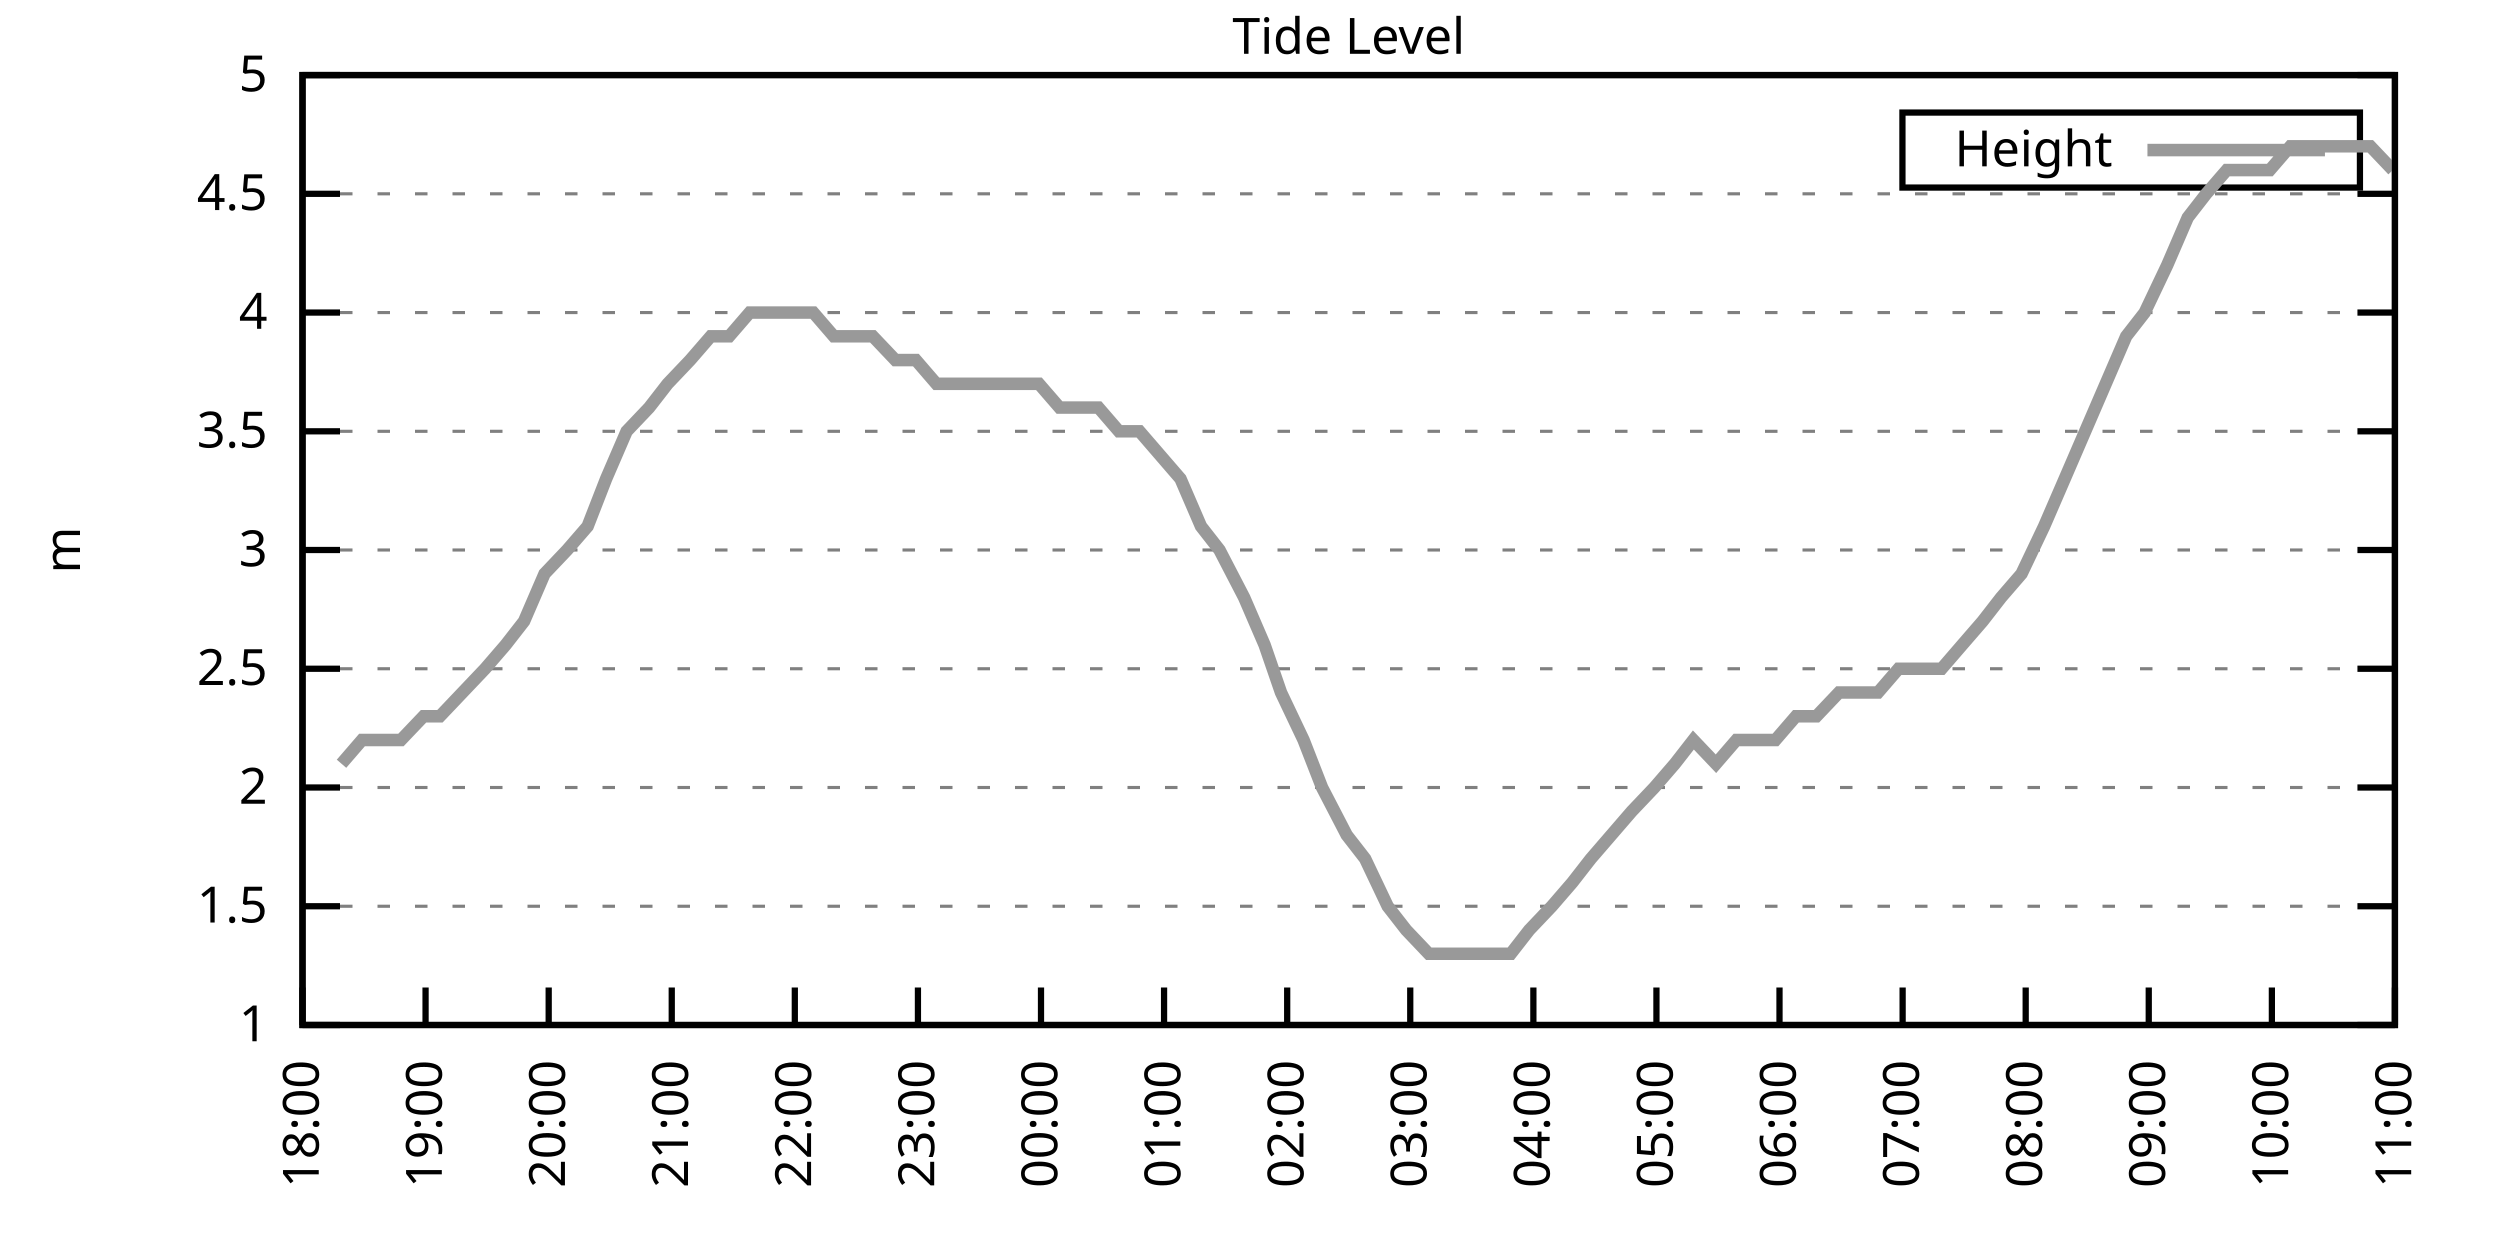
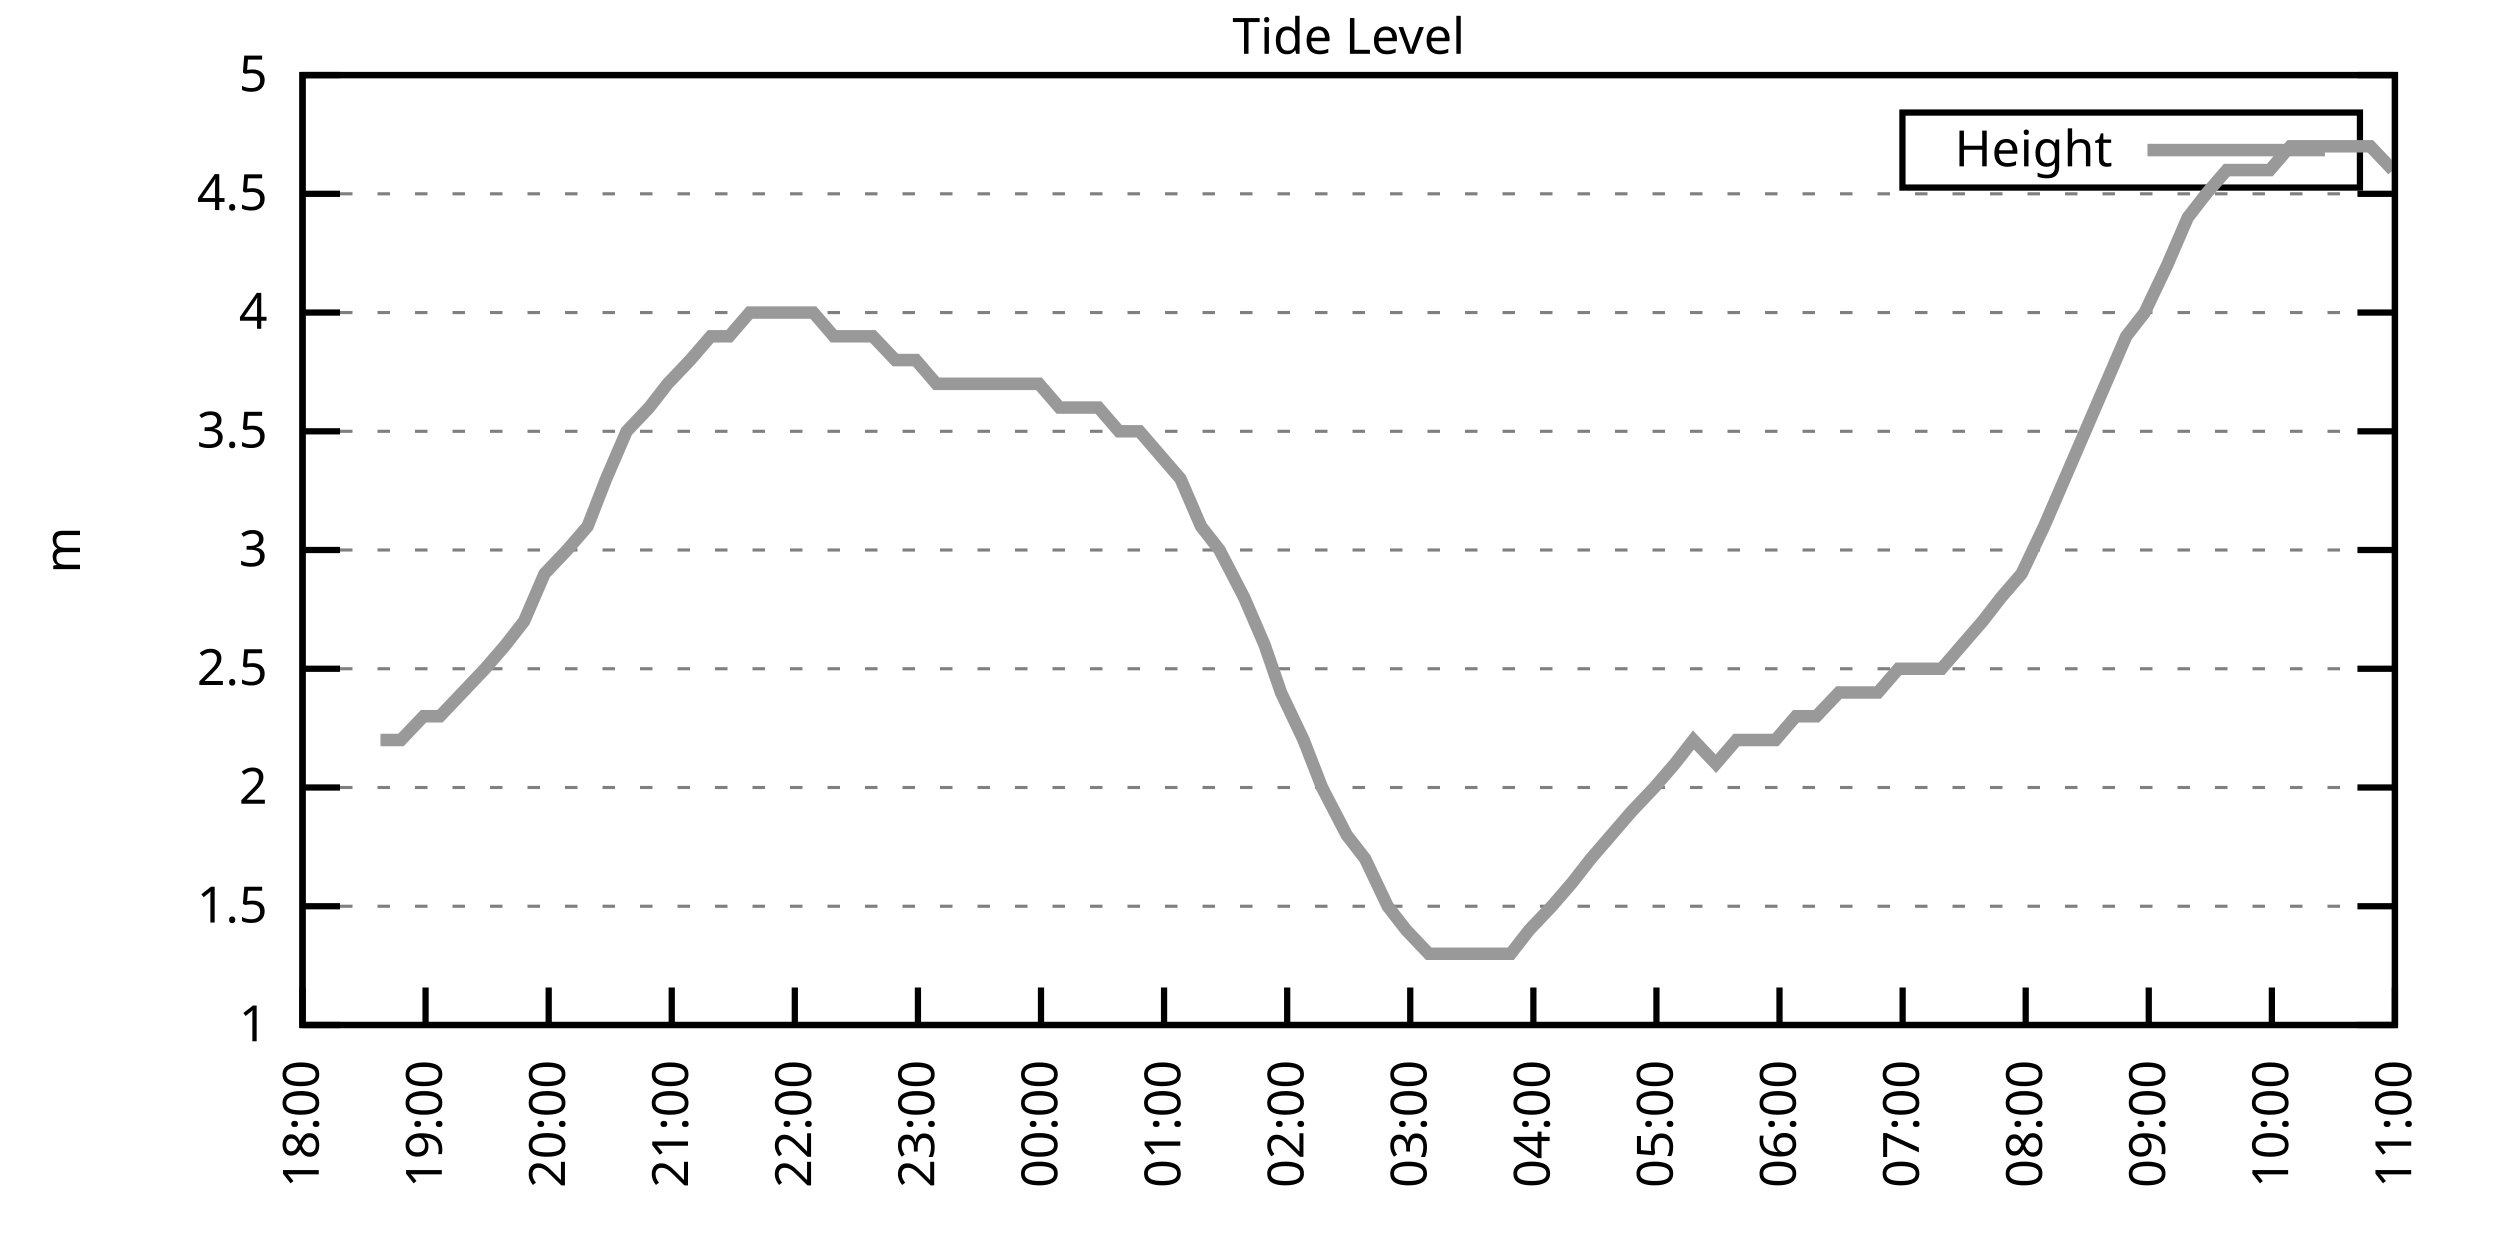
<svg xmlns="http://www.w3.org/2000/svg" xmlns:xlink="http://www.w3.org/1999/xlink" width="400" height="200" viewBox="0 0 400 200">
  <g id="gnuplot_canvas">
    <rect x="0" y="0" width="400" height="200" fill="none" />
    <defs>
      <circle id="gpDot" r="0.5" stroke-width="0.5" stroke="currentColor" />
      <path id="gpPt0" stroke-width="0.333" stroke="currentColor" d="M-1,0 h2 M0,-1 v2" />
      <path id="gpPt1" stroke-width="0.333" stroke="currentColor" d="M-1,-1 L1,1 M1,-1 L-1,1" />
      <path id="gpPt2" stroke-width="0.333" stroke="currentColor" d="M-1,0 L1,0 M0,-1 L0,1 M-1,-1 L1,1 M-1,1 L1,-1" />
      <rect id="gpPt3" stroke-width="0.333" stroke="currentColor" x="-1" y="-1" width="2" height="2" />
      <rect id="gpPt4" stroke-width="0.333" stroke="currentColor" fill="currentColor" x="-1" y="-1" width="2" height="2" />
      <circle id="gpPt5" stroke-width="0.333" stroke="currentColor" cx="0" cy="0" r="1" />
      <use xlink:href="#gpPt5" id="gpPt6" fill="currentColor" stroke="none" />
      <path id="gpPt7" stroke-width="0.333" stroke="currentColor" d="M0,-1.33 L-1.33,0.67 L1.33,0.67 z" />
      <use xlink:href="#gpPt7" id="gpPt8" fill="currentColor" stroke="none" />
      <use xlink:href="#gpPt7" id="gpPt9" stroke="currentColor" transform="rotate(180)" />
      <use xlink:href="#gpPt9" id="gpPt10" fill="currentColor" stroke="none" />
      <use xlink:href="#gpPt3" id="gpPt11" stroke="currentColor" transform="rotate(45)" />
      <use xlink:href="#gpPt11" id="gpPt12" fill="currentColor" stroke="none" />
      <path id="gpPt13" stroke-width="0.333" stroke="currentColor" d="M0,1.330 L1.265,0.411 L0.782,-1.067 L-0.782,-1.076 L-1.265,0.411 z" />
      <use xlink:href="#gpPt13" id="gpPt14" fill="currentColor" stroke="none" />
      <filter id="textbox" filterUnits="objectBoundingBox" x="0" y="0" height="1" width="1">
        <feFlood flood-color="white" flood-opacity="1" result="bgnd" />
        <feComposite in="SourceGraphic" in2="bgnd" operator="atop" />
      </filter>
      <filter id="greybox" filterUnits="objectBoundingBox" x="0" y="0" height="1" width="1">
        <feFlood flood-color="lightgrey" flood-opacity="1" result="grey" />
        <feComposite in="SourceGraphic" in2="grey" operator="atop" />
      </filter>
    </defs>
    <g fill="none" color="white" stroke="currentColor" stroke-width="1.00" stroke-linecap="butt" stroke-linejoin="miter">
</g>
    <g fill="none" color="black" stroke="currentColor" stroke-width="1.00" stroke-linecap="butt" stroke-linejoin="miter">
      <g stroke="none" shape-rendering="crispEdges">
        <polygon fill="rgb(255, 255, 255)" points="48.40,164.00 383.18,164.00 383.18,12.02 48.40,12.02 " />
      </g>
    </g>
    <g fill="none" color="black" stroke="currentColor" stroke-width="1.00" stroke-linecap="butt" stroke-linejoin="miter">
</g>
    <g fill="none" color="black" stroke="black" stroke-width="0.50" stroke-linecap="butt" stroke-linejoin="miter">
</g>
    <g fill="none" color="gray" stroke="currentColor" stroke-width="0.50" stroke-linecap="butt" stroke-linejoin="miter">
      <path stroke="gray" stroke-dasharray="2,4" class="gridline" d="M48.40,164.00 L383.19,164.00  " />
    </g>
    <g fill="none" color="gray" stroke="gray" stroke-width="1.00" stroke-linecap="butt" stroke-linejoin="miter">
</g>
    <g fill="none" color="black" stroke="currentColor" stroke-width="1.00" stroke-linecap="butt" stroke-linejoin="miter">
      <path stroke="black" d="M48.40,164.00 L54.40,164.00 M383.19,164.00 L377.19,164.00  " />
      <g transform="translate(42.80,166.60)" stroke="none" fill="black" font-family="Sans" font-size="8.00" text-anchor="end">
        <text>
          <tspan font-family="Sans"> 1</tspan>
        </text>
      </g>
    </g>
    <g fill="none" color="black" stroke="currentColor" stroke-width="1.00" stroke-linecap="butt" stroke-linejoin="miter">
</g>
    <g fill="none" color="black" stroke="black" stroke-width="0.50" stroke-linecap="butt" stroke-linejoin="miter">
</g>
    <g fill="none" color="gray" stroke="currentColor" stroke-width="0.50" stroke-linecap="butt" stroke-linejoin="miter">
      <path stroke="gray" stroke-dasharray="2,4" class="gridline" d="M48.40,145.00 L383.19,145.00  " />
    </g>
    <g fill="none" color="gray" stroke="gray" stroke-width="1.00" stroke-linecap="butt" stroke-linejoin="miter">
</g>
    <g fill="none" color="black" stroke="currentColor" stroke-width="1.00" stroke-linecap="butt" stroke-linejoin="miter">
      <path stroke="black" d="M48.40,145.00 L54.40,145.00 M383.19,145.00 L377.19,145.00  " />
      <g transform="translate(42.80,147.60)" stroke="none" fill="black" font-family="Sans" font-size="8.00" text-anchor="end">
        <text>
          <tspan font-family="Sans"> 1.5</tspan>
        </text>
      </g>
    </g>
    <g fill="none" color="black" stroke="currentColor" stroke-width="1.00" stroke-linecap="butt" stroke-linejoin="miter">
</g>
    <g fill="none" color="black" stroke="black" stroke-width="0.50" stroke-linecap="butt" stroke-linejoin="miter">
</g>
    <g fill="none" color="gray" stroke="currentColor" stroke-width="0.50" stroke-linecap="butt" stroke-linejoin="miter">
      <path stroke="gray" stroke-dasharray="2,4" class="gridline" d="M48.40,126.00 L383.19,126.00  " />
    </g>
    <g fill="none" color="gray" stroke="gray" stroke-width="1.00" stroke-linecap="butt" stroke-linejoin="miter">
</g>
    <g fill="none" color="black" stroke="currentColor" stroke-width="1.00" stroke-linecap="butt" stroke-linejoin="miter">
      <path stroke="black" d="M48.40,126.00 L54.40,126.00 M383.19,126.00 L377.19,126.00  " />
      <g transform="translate(42.80,128.60)" stroke="none" fill="black" font-family="Sans" font-size="8.00" text-anchor="end">
        <text>
          <tspan font-family="Sans"> 2</tspan>
        </text>
      </g>
    </g>
    <g fill="none" color="black" stroke="currentColor" stroke-width="1.00" stroke-linecap="butt" stroke-linejoin="miter">
</g>
    <g fill="none" color="black" stroke="black" stroke-width="0.50" stroke-linecap="butt" stroke-linejoin="miter">
</g>
    <g fill="none" color="gray" stroke="currentColor" stroke-width="0.50" stroke-linecap="butt" stroke-linejoin="miter">
      <path stroke="gray" stroke-dasharray="2,4" class="gridline" d="M48.40,107.00 L383.19,107.00  " />
    </g>
    <g fill="none" color="gray" stroke="gray" stroke-width="1.00" stroke-linecap="butt" stroke-linejoin="miter">
</g>
    <g fill="none" color="black" stroke="currentColor" stroke-width="1.00" stroke-linecap="butt" stroke-linejoin="miter">
      <path stroke="black" d="M48.40,107.00 L54.40,107.00 M383.19,107.00 L377.19,107.00  " />
      <g transform="translate(42.80,109.60)" stroke="none" fill="black" font-family="Sans" font-size="8.00" text-anchor="end">
        <text>
          <tspan font-family="Sans"> 2.5</tspan>
        </text>
      </g>
    </g>
    <g fill="none" color="black" stroke="currentColor" stroke-width="1.00" stroke-linecap="butt" stroke-linejoin="miter">
</g>
    <g fill="none" color="black" stroke="black" stroke-width="0.50" stroke-linecap="butt" stroke-linejoin="miter">
</g>
    <g fill="none" color="gray" stroke="currentColor" stroke-width="0.50" stroke-linecap="butt" stroke-linejoin="miter">
      <path stroke="gray" stroke-dasharray="2,4" class="gridline" d="M48.40,88.00 L383.19,88.00  " />
    </g>
    <g fill="none" color="gray" stroke="gray" stroke-width="1.00" stroke-linecap="butt" stroke-linejoin="miter">
</g>
    <g fill="none" color="black" stroke="currentColor" stroke-width="1.00" stroke-linecap="butt" stroke-linejoin="miter">
      <path stroke="black" d="M48.40,88.00 L54.40,88.00 M383.19,88.00 L377.19,88.00  " />
      <g transform="translate(42.80,90.60)" stroke="none" fill="black" font-family="Sans" font-size="8.00" text-anchor="end">
        <text>
          <tspan font-family="Sans"> 3</tspan>
        </text>
      </g>
    </g>
    <g fill="none" color="black" stroke="currentColor" stroke-width="1.00" stroke-linecap="butt" stroke-linejoin="miter">
</g>
    <g fill="none" color="black" stroke="black" stroke-width="0.50" stroke-linecap="butt" stroke-linejoin="miter">
</g>
    <g fill="none" color="gray" stroke="currentColor" stroke-width="0.50" stroke-linecap="butt" stroke-linejoin="miter">
      <path stroke="gray" stroke-dasharray="2,4" class="gridline" d="M48.40,69.01 L383.19,69.01  " />
    </g>
    <g fill="none" color="gray" stroke="gray" stroke-width="1.00" stroke-linecap="butt" stroke-linejoin="miter">
</g>
    <g fill="none" color="black" stroke="currentColor" stroke-width="1.00" stroke-linecap="butt" stroke-linejoin="miter">
      <path stroke="black" d="M48.40,69.01 L54.40,69.01 M383.19,69.01 L377.19,69.01  " />
      <g transform="translate(42.80,71.61)" stroke="none" fill="black" font-family="Sans" font-size="8.00" text-anchor="end">
        <text>
          <tspan font-family="Sans"> 3.5</tspan>
        </text>
      </g>
    </g>
    <g fill="none" color="black" stroke="currentColor" stroke-width="1.00" stroke-linecap="butt" stroke-linejoin="miter">
</g>
    <g fill="none" color="black" stroke="black" stroke-width="0.50" stroke-linecap="butt" stroke-linejoin="miter">
</g>
    <g fill="none" color="gray" stroke="currentColor" stroke-width="0.50" stroke-linecap="butt" stroke-linejoin="miter">
      <path stroke="gray" stroke-dasharray="2,4" class="gridline" d="M48.40,50.01 L383.19,50.01  " />
    </g>
    <g fill="none" color="gray" stroke="gray" stroke-width="1.00" stroke-linecap="butt" stroke-linejoin="miter">
</g>
    <g fill="none" color="black" stroke="currentColor" stroke-width="1.00" stroke-linecap="butt" stroke-linejoin="miter">
      <path stroke="black" d="M48.40,50.01 L54.40,50.01 M383.19,50.01 L377.19,50.01  " />
      <g transform="translate(42.80,52.61)" stroke="none" fill="black" font-family="Sans" font-size="8.00" text-anchor="end">
        <text>
          <tspan font-family="Sans"> 4</tspan>
        </text>
      </g>
    </g>
    <g fill="none" color="black" stroke="currentColor" stroke-width="1.00" stroke-linecap="butt" stroke-linejoin="miter">
</g>
    <g fill="none" color="black" stroke="black" stroke-width="0.50" stroke-linecap="butt" stroke-linejoin="miter">
</g>
    <g fill="none" color="gray" stroke="currentColor" stroke-width="0.50" stroke-linecap="butt" stroke-linejoin="miter">
      <path stroke="gray" stroke-dasharray="2,4" class="gridline" d="M48.40,31.01 L383.19,31.01  " />
    </g>
    <g fill="none" color="gray" stroke="gray" stroke-width="1.00" stroke-linecap="butt" stroke-linejoin="miter">
</g>
    <g fill="none" color="black" stroke="currentColor" stroke-width="1.00" stroke-linecap="butt" stroke-linejoin="miter">
      <path stroke="black" d="M48.40,31.01 L54.40,31.01 M383.19,31.01 L377.19,31.01  " />
      <g transform="translate(42.80,33.61)" stroke="none" fill="black" font-family="Sans" font-size="8.00" text-anchor="end">
        <text>
          <tspan font-family="Sans"> 4.5</tspan>
        </text>
      </g>
    </g>
    <g fill="none" color="black" stroke="currentColor" stroke-width="1.00" stroke-linecap="butt" stroke-linejoin="miter">
</g>
    <g fill="none" color="black" stroke="black" stroke-width="0.50" stroke-linecap="butt" stroke-linejoin="miter">
</g>
    <g fill="none" color="gray" stroke="currentColor" stroke-width="0.50" stroke-linecap="butt" stroke-linejoin="miter">
      <path stroke="gray" stroke-dasharray="2,4" class="gridline" d="M48.40,12.01 L383.19,12.01  " />
    </g>
    <g fill="none" color="gray" stroke="gray" stroke-width="1.00" stroke-linecap="butt" stroke-linejoin="miter">
</g>
    <g fill="none" color="black" stroke="currentColor" stroke-width="1.00" stroke-linecap="butt" stroke-linejoin="miter">
      <path stroke="black" d="M48.40,12.01 L54.40,12.01 M383.19,12.01 L377.19,12.01  " />
      <g transform="translate(42.80,14.61)" stroke="none" fill="black" font-family="Sans" font-size="8.00" text-anchor="end">
        <text>
          <tspan font-family="Sans"> 5</tspan>
        </text>
      </g>
    </g>
    <g fill="none" color="black" stroke="currentColor" stroke-width="1.00" stroke-linecap="butt" stroke-linejoin="miter">
      <path stroke="black" d="M48.40,164.00 L48.40,158.00  " />
      <g transform="translate(51.00,169.60) rotate(270.00)" stroke="none" fill="black" font-family="Sans" font-size="8.00" text-anchor="end">
        <text>
          <tspan font-family="Sans">18:00</tspan>
        </text>
      </g>
    </g>
    <g fill="none" color="black" stroke="currentColor" stroke-width="1.00" stroke-linecap="butt" stroke-linejoin="miter">
      <path stroke="black" d="M68.09,164.00 L68.09,158.00  " />
      <g transform="translate(70.69,169.60) rotate(270.00)" stroke="none" fill="black" font-family="Sans" font-size="8.00" text-anchor="end">
        <text>
          <tspan font-family="Sans">19:00</tspan>
        </text>
      </g>
    </g>
    <g fill="none" color="black" stroke="currentColor" stroke-width="1.00" stroke-linecap="butt" stroke-linejoin="miter">
      <path stroke="black" d="M87.79,164.00 L87.79,158.00  " />
      <g transform="translate(90.39,169.60) rotate(270.00)" stroke="none" fill="black" font-family="Sans" font-size="8.00" text-anchor="end">
        <text>
          <tspan font-family="Sans">20:00</tspan>
        </text>
      </g>
    </g>
    <g fill="none" color="black" stroke="currentColor" stroke-width="1.00" stroke-linecap="butt" stroke-linejoin="miter">
      <path stroke="black" d="M107.48,164.00 L107.48,158.00  " />
      <g transform="translate(110.08,169.60) rotate(270.00)" stroke="none" fill="black" font-family="Sans" font-size="8.00" text-anchor="end">
        <text>
          <tspan font-family="Sans">21:00</tspan>
        </text>
      </g>
    </g>
    <g fill="none" color="black" stroke="currentColor" stroke-width="1.00" stroke-linecap="butt" stroke-linejoin="miter">
      <path stroke="black" d="M127.17,164.00 L127.17,158.00  " />
      <g transform="translate(129.77,169.60) rotate(270.00)" stroke="none" fill="black" font-family="Sans" font-size="8.00" text-anchor="end">
        <text>
          <tspan font-family="Sans">22:00</tspan>
        </text>
      </g>
    </g>
    <g fill="none" color="black" stroke="currentColor" stroke-width="1.00" stroke-linecap="butt" stroke-linejoin="miter">
      <path stroke="black" d="M146.87,164.00 L146.87,158.00  " />
      <g transform="translate(149.47,169.60) rotate(270.00)" stroke="none" fill="black" font-family="Sans" font-size="8.00" text-anchor="end">
        <text>
          <tspan font-family="Sans">23:00</tspan>
        </text>
      </g>
    </g>
    <g fill="none" color="black" stroke="currentColor" stroke-width="1.00" stroke-linecap="butt" stroke-linejoin="miter">
      <path stroke="black" d="M166.56,164.00 L166.56,158.00  " />
      <g transform="translate(169.16,169.60) rotate(270.00)" stroke="none" fill="black" font-family="Sans" font-size="8.00" text-anchor="end">
        <text>
          <tspan font-family="Sans">00:00</tspan>
        </text>
      </g>
    </g>
    <g fill="none" color="black" stroke="currentColor" stroke-width="1.00" stroke-linecap="butt" stroke-linejoin="miter">
      <path stroke="black" d="M186.25,164.00 L186.25,158.00  " />
      <g transform="translate(188.85,169.60) rotate(270.00)" stroke="none" fill="black" font-family="Sans" font-size="8.00" text-anchor="end">
        <text>
          <tspan font-family="Sans">01:00</tspan>
        </text>
      </g>
    </g>
    <g fill="none" color="black" stroke="currentColor" stroke-width="1.00" stroke-linecap="butt" stroke-linejoin="miter">
      <path stroke="black" d="M205.95,164.00 L205.95,158.00  " />
      <g transform="translate(208.55,169.60) rotate(270.00)" stroke="none" fill="black" font-family="Sans" font-size="8.00" text-anchor="end">
        <text>
          <tspan font-family="Sans">02:00</tspan>
        </text>
      </g>
    </g>
    <g fill="none" color="black" stroke="currentColor" stroke-width="1.00" stroke-linecap="butt" stroke-linejoin="miter">
      <path stroke="black" d="M225.64,164.00 L225.64,158.00  " />
      <g transform="translate(228.24,169.60) rotate(270.00)" stroke="none" fill="black" font-family="Sans" font-size="8.00" text-anchor="end">
        <text>
          <tspan font-family="Sans">03:00</tspan>
        </text>
      </g>
    </g>
    <g fill="none" color="black" stroke="currentColor" stroke-width="1.00" stroke-linecap="butt" stroke-linejoin="miter">
      <path stroke="black" d="M245.34,164.00 L245.34,158.00  " />
      <g transform="translate(247.94,169.60) rotate(270.00)" stroke="none" fill="black" font-family="Sans" font-size="8.00" text-anchor="end">
        <text>
          <tspan font-family="Sans">04:00</tspan>
        </text>
      </g>
    </g>
    <g fill="none" color="black" stroke="currentColor" stroke-width="1.00" stroke-linecap="butt" stroke-linejoin="miter">
      <path stroke="black" d="M265.03,164.00 L265.03,158.00  " />
      <g transform="translate(267.63,169.60) rotate(270.00)" stroke="none" fill="black" font-family="Sans" font-size="8.00" text-anchor="end">
        <text>
          <tspan font-family="Sans">05:00</tspan>
        </text>
      </g>
    </g>
    <g fill="none" color="black" stroke="currentColor" stroke-width="1.00" stroke-linecap="butt" stroke-linejoin="miter">
      <path stroke="black" d="M284.72,164.00 L284.72,158.00  " />
      <g transform="translate(287.32,169.60) rotate(270.00)" stroke="none" fill="black" font-family="Sans" font-size="8.00" text-anchor="end">
        <text>
          <tspan font-family="Sans">06:00</tspan>
        </text>
      </g>
    </g>
    <g fill="none" color="black" stroke="currentColor" stroke-width="1.00" stroke-linecap="butt" stroke-linejoin="miter">
      <path stroke="black" d="M304.42,164.00 L304.42,158.00  " />
      <g transform="translate(307.02,169.60) rotate(270.00)" stroke="none" fill="black" font-family="Sans" font-size="8.00" text-anchor="end">
        <text>
          <tspan font-family="Sans">07:00</tspan>
        </text>
      </g>
    </g>
    <g fill="none" color="black" stroke="currentColor" stroke-width="1.00" stroke-linecap="butt" stroke-linejoin="miter">
      <path stroke="black" d="M324.11,164.00 L324.11,158.00  " />
      <g transform="translate(326.71,169.60) rotate(270.00)" stroke="none" fill="black" font-family="Sans" font-size="8.00" text-anchor="end">
        <text>
          <tspan font-family="Sans">08:00</tspan>
        </text>
      </g>
    </g>
    <g fill="none" color="black" stroke="currentColor" stroke-width="1.00" stroke-linecap="butt" stroke-linejoin="miter">
      <path stroke="black" d="M343.80,164.00 L343.80,158.00  " />
      <g transform="translate(346.40,169.60) rotate(270.00)" stroke="none" fill="black" font-family="Sans" font-size="8.00" text-anchor="end">
        <text>
          <tspan font-family="Sans">09:00</tspan>
        </text>
      </g>
    </g>
    <g fill="none" color="black" stroke="currentColor" stroke-width="1.00" stroke-linecap="butt" stroke-linejoin="miter">
      <path stroke="black" d="M363.50,164.00 L363.50,158.00  " />
      <g transform="translate(366.10,169.60) rotate(270.00)" stroke="none" fill="black" font-family="Sans" font-size="8.00" text-anchor="end">
        <text>
          <tspan font-family="Sans">10:00</tspan>
        </text>
      </g>
    </g>
    <g fill="none" color="black" stroke="currentColor" stroke-width="1.00" stroke-linecap="butt" stroke-linejoin="miter">
      <path stroke="black" d="M383.19,164.00 L383.19,158.00  " />
      <g transform="translate(385.79,169.60) rotate(270.00)" stroke="none" fill="black" font-family="Sans" font-size="8.00" text-anchor="end">
        <text>
          <tspan font-family="Sans">11:00</tspan>
        </text>
      </g>
    </g>
    <g fill="none" color="black" stroke="currentColor" stroke-width="1.00" stroke-linecap="butt" stroke-linejoin="miter">
</g>
    <g fill="none" color="black" stroke="currentColor" stroke-width="1.00" stroke-linecap="butt" stroke-linejoin="miter">
      <path stroke="black" d="M48.40,12.01 L48.40,164.00 L383.19,164.00 L383.19,12.01 L48.40,12.01 Z  " />
    </g>
    <g fill="none" color="black" stroke="currentColor" stroke-width="1.00" stroke-linecap="butt" stroke-linejoin="miter">
</g>
    <g fill="none" color="black" stroke="currentColor" stroke-width="1.00" stroke-linecap="butt" stroke-linejoin="miter">
      <path stroke="black" d="M304.39,30.01 L304.39,18.01 L377.59,18.01 L377.59,30.01 L304.39,30.01 Z  " />
    </g>
    <g id="Tide_level_plot_1">
      <g fill="none" color="white" stroke="black" stroke-width="2.00" stroke-linecap="butt" stroke-linejoin="miter">
</g>
      <g fill="none" color="black" stroke="currentColor" stroke-width="2.00" stroke-linecap="butt" stroke-linejoin="miter">
        <g transform="translate(337.99,26.61)" stroke="none" fill="black" font-family="Sans" font-size="8.00" text-anchor="end">
          <text>
            <tspan font-family="Sans">Height</tspan>
          </text>
        </g>
      </g>
      <g fill="none" color="black" stroke="currentColor" stroke-width="2.00" stroke-linecap="butt" stroke-linejoin="miter">
-         <path stroke="rgb(153, 153, 153)" d="M343.59,24.01 L371.99,24.01 M54.64,122.20 L57.92,118.40 L60.87,118.40 L64.15,118.40 L67.77,114.60 L70.39,114.60   L74.00,110.80 L77.61,107.00 L80.89,103.20 L83.85,99.40 L87.13,91.80 L90.74,88.00 L94.02,84.21 L96.98,76.61   L100.26,69.01 L103.87,65.21 L106.82,61.41 L110.43,57.61 L113.72,53.81 L116.67,53.81 L119.95,50.01 L123.24,50.01   L126.85,50.01 L130.13,50.01 L133.41,53.81 L136.69,53.81 L139.65,53.81 L143.26,57.61 L146.54,57.61 L149.82,61.41   L153.10,61.41 L156.06,61.41 L159.34,61.41 L162.95,61.41 L166.23,61.41 L169.52,65.21 L172.47,65.21 L175.75,65.21   L179.03,69.01 L182.32,69.01 L185.60,72.81 L188.88,76.61 L192.16,84.21 L195.12,88.00 L199.06,95.60 L202.34,103.20   L204.96,110.80 L208.57,118.40 L211.53,126.00 L215.47,133.60 L218.42,137.40 L222.03,145.00 L224.99,148.80 L228.60,152.60   L231.88,152.60 L235.16,152.60 L237.79,152.60 L241.72,152.60 L244.68,148.80 L248.29,145.00 L251.57,141.20 L254.53,137.40   L257.81,133.60 L261.09,129.80 L264.70,126.00 L267.98,122.20 L270.94,118.40 L274.55,122.20 L277.83,118.40 L281.11,118.40   L284.07,118.40 L287.35,114.60 L290.63,114.60 L294.24,110.80 L297.19,110.80 L300.48,110.80 L303.76,107.00 L307.37,107.00   L310.65,107.00 L313.93,103.20 L317.22,99.40 L320.17,95.60 L323.45,91.80 L327.06,84.21 L330.35,76.61 L333.63,69.01   L336.91,61.41 L340.19,53.81 L343.15,50.01 L346.76,42.41 L350.04,34.81 L352.99,31.01 L356.28,27.21 L359.89,27.21   L363.17,27.21 L366.45,23.41 L369.73,23.41 L373.02,23.41 L375.97,23.41 L379.25,23.41 L382.86,27.21  " />
+         <path stroke="rgb(153, 153, 153)" d="M343.59,24.01 L371.99,24.01 M60.87,118.40 L64.15,118.40 L67.77,114.60 L70.39,114.60 L74.00,110.80 L77.61,107.00   L80.89,103.20 L83.85,99.40 L87.13,91.80 L90.74,88.00 L94.02,84.21 L96.98,76.61 L100.26,69.01 L103.87,65.21   L106.82,61.41 L110.43,57.61 L113.72,53.81 L116.67,53.81 L119.95,50.01 L123.24,50.01 L126.85,50.01 L130.13,50.01   L133.41,53.81 L136.69,53.81 L139.65,53.81 L143.26,57.61 L146.54,57.61 L149.82,61.41 L153.10,61.41 L156.06,61.41   L159.34,61.41 L162.95,61.41 L166.23,61.41 L169.52,65.21 L172.47,65.21 L175.75,65.21 L179.03,69.01 L182.32,69.01   L185.60,72.81 L188.88,76.61 L192.16,84.21 L195.12,88.00 L199.06,95.60 L202.34,103.20 L204.96,110.80 L208.57,118.40   L211.53,126.00 L215.47,133.60 L218.42,137.40 L222.03,145.00 L224.99,148.80 L228.60,152.60 L231.88,152.60 L235.16,152.60   L237.79,152.60 L241.72,152.60 L244.68,148.80 L248.29,145.00 L251.57,141.20 L254.53,137.40 L257.81,133.60 L261.09,129.80   L264.70,126.00 L267.98,122.20 L270.94,118.40 L274.55,122.20 L277.83,118.40 L281.11,118.40 L284.07,118.40 L287.35,114.60   L290.63,114.60 L294.24,110.80 L297.19,110.80 L300.48,110.80 L303.76,107.00 L307.37,107.00 L310.65,107.00 L313.93,103.20   L317.22,99.40 L320.17,95.60 L323.45,91.80 L327.06,84.21 L330.35,76.61 L333.63,69.01 L336.91,61.41 L340.19,53.81   L343.15,50.01 L346.76,42.41 L350.04,34.81 L352.99,31.01 L356.28,27.21 L359.89,27.21 L363.17,27.21 L366.45,23.41   L369.73,23.41 L373.02,23.41 L375.97,23.41 L379.25,23.41 L382.86,27.21  " />
      </g>
    </g>
    <g fill="none" color="black" stroke="currentColor" stroke-width="2.00" stroke-linecap="butt" stroke-linejoin="miter">
</g>
    <g fill="none" color="black" stroke="black" stroke-width="1.00" stroke-linecap="butt" stroke-linejoin="miter">
</g>
    <g fill="none" color="black" stroke="currentColor" stroke-width="1.00" stroke-linecap="butt" stroke-linejoin="miter">
      <path stroke="black" d="M48.40,12.01 L48.40,164.00 L383.19,164.00 L383.19,12.01 L48.40,12.01 Z  " />
      <g transform="translate(12.80,88.01) rotate(270.00)" stroke="none" fill="black" font-family="Sans" font-size="8.00" text-anchor="middle">
        <text>
          <tspan font-family="Sans">m</tspan>
        </text>
      </g>
    </g>
    <g fill="none" color="black" stroke="currentColor" stroke-width="1.00" stroke-linecap="butt" stroke-linejoin="miter">
</g>
    <g fill="none" color="black" stroke="currentColor" stroke-width="1.00" stroke-linecap="butt" stroke-linejoin="miter">
      <g transform="translate(215.79,8.61)" stroke="none" fill="black" font-family="Sans" font-size="8.00" text-anchor="middle">
        <text>
          <tspan font-family="Sans">Tide Level</tspan>
        </text>
      </g>
    </g>
    <g fill="none" color="black" stroke="currentColor" stroke-width="1.00" stroke-linecap="butt" stroke-linejoin="miter">
</g>
  </g>
</svg>
